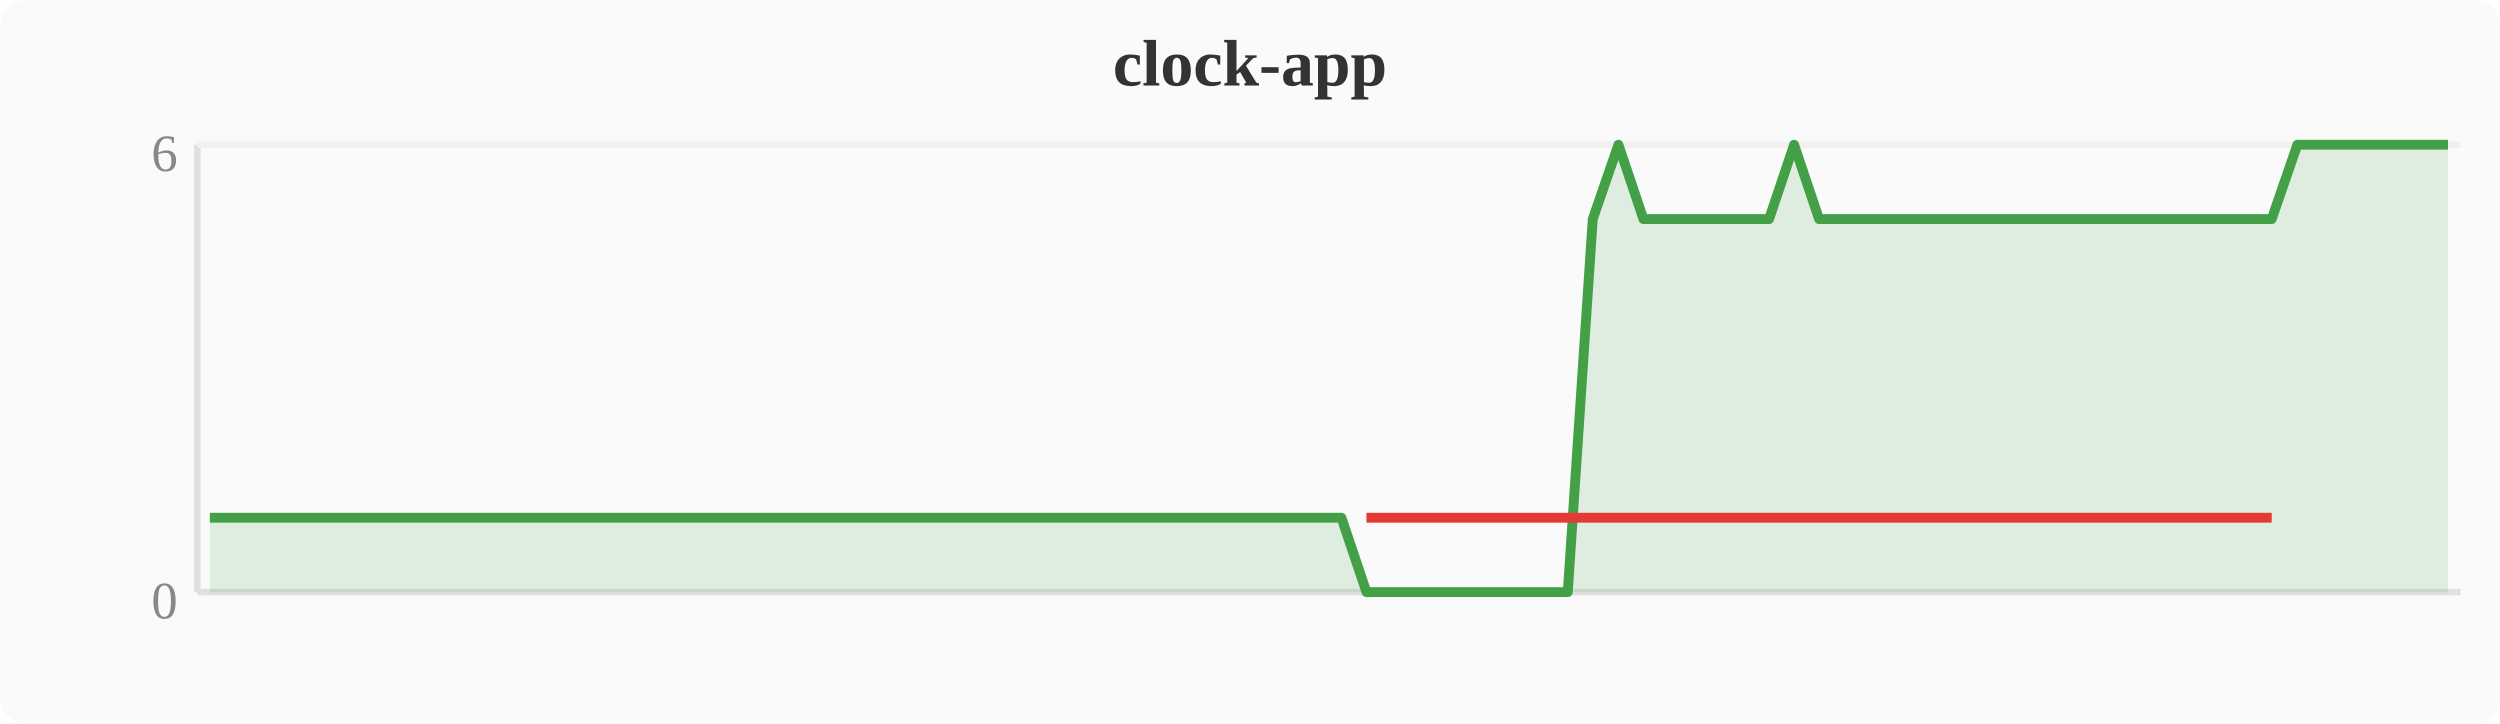
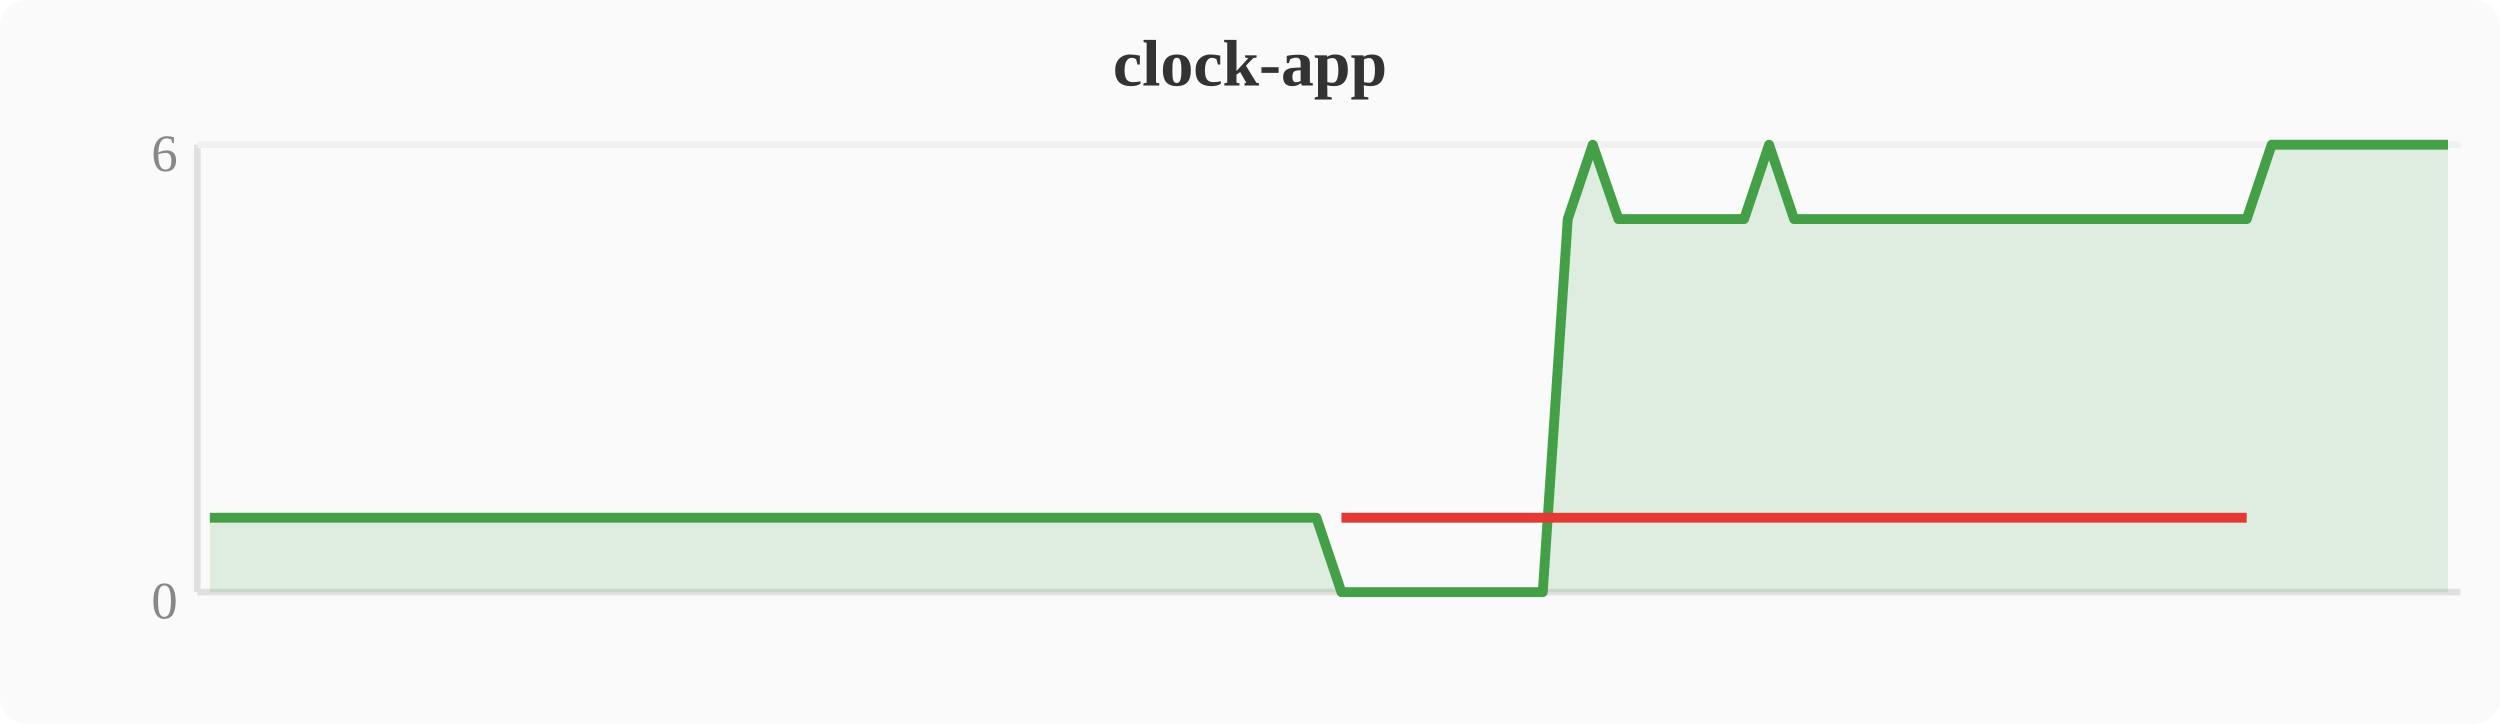
<svg xmlns="http://www.w3.org/2000/svg" width="380" height="110" viewBox="0 0 380 110">
  <rect width="380" height="110" fill="#fafafa" rx="4" />
  <text x="190" y="13" text-anchor="middle" font-size="10" font-weight="bold" fill="#333">clock-app</text>
  <line x1="30" y1="22" x2="30" y2="90" stroke="#e0e0e0" stroke-width="1" />
  <line x1="30" y1="90" x2="374" y2="90" stroke="#e0e0e0" stroke-width="1" />
  <line x1="30" y1="22" x2="374" y2="22" stroke="#f0f0f0" stroke-width="1" />
  <text x="27" y="94" text-anchor="end" font-size="8" fill="#888">0</text>
  <text x="27" y="26" text-anchor="end" font-size="8" fill="#888">6</text>
-   <polygon points="31.9,78.7 35.7,78.7 39.6,78.7 43.4,78.7 47.2,78.7 51.0,78.7 54.8,78.7 58.7,78.7 62.5,78.7 66.3,78.7 70.1,78.7 74.0,78.7 77.8,78.7 81.6,78.7 85.4,78.7 89.2,78.7 93.1,78.7 96.9,78.7 100.7,78.7 104.5,78.7 108.4,78.7 112.2,78.7 116.0,78.7 119.8,78.7 123.6,78.7 127.5,78.7 131.3,78.7 135.1,78.7 138.9,78.7 142.8,78.7 146.6,78.7 150.4,78.7 154.2,78.7 158.0,78.7 161.9,78.7 165.7,78.7 169.5,78.7 173.3,78.7 177.2,78.7 181.0,78.7 184.8,78.7 188.6,78.7 192.4,78.7 196.3,78.7 200.1,78.7 203.9,78.7 207.7,90.0 211.6,90.0 215.4,90.0 219.2,90.0 223.0,90.0 226.8,90.0 230.7,90.0 234.5,90.0 238.3,90.0 242.1,33.3 246.0,22.0 249.8,33.3 253.6,33.3 257.4,33.3 261.2,33.3 265.1,33.3 268.9,33.3 272.7,22.0 276.5,33.3 280.4,33.3 284.2,33.3 288.0,33.3 291.8,33.3 295.6,33.3 299.5,33.3 303.3,33.3 307.1,33.3 310.9,33.3 314.8,33.3 318.6,33.3 322.4,33.3 326.2,33.3 330.0,33.3 333.9,33.3 337.7,33.3 341.5,33.3 345.3,33.3 349.2,22.0 353.0,22.0 356.8,22.0 360.6,22.0 364.4,22.0 368.3,22.0 372.1,22.0 372.1,90 31.9,90" fill="#43a047" opacity="0.15" />
-   <polyline points="31.9,78.7 35.7,78.7 39.6,78.7 43.4,78.7 47.2,78.7 51.0,78.7 54.8,78.7 58.7,78.7 62.5,78.7 66.3,78.7 70.1,78.7 74.0,78.7 77.8,78.7 81.6,78.7 85.4,78.7 89.2,78.7 93.1,78.7 96.9,78.7 100.7,78.7 104.5,78.7 108.4,78.7 112.2,78.7 116.0,78.7 119.8,78.7 123.6,78.7 127.5,78.7 131.3,78.7 135.1,78.7 138.9,78.7 142.8,78.7 146.6,78.7 150.4,78.7 154.2,78.7 158.0,78.7 161.9,78.7 165.7,78.7 169.5,78.7 173.3,78.7 177.2,78.7 181.0,78.7 184.8,78.7 188.6,78.7 192.4,78.7 196.3,78.7 200.1,78.7 203.9,78.7 207.7,90.0 211.6,90.0 215.4,90.0 219.2,90.0 223.0,90.0 226.8,90.0 230.7,90.0 234.5,90.0 238.3,90.0 242.1,33.3 246.0,22.0 249.8,33.3 253.6,33.3 257.4,33.3 261.2,33.3 265.1,33.3 268.9,33.3 272.7,22.0 276.5,33.3 280.4,33.3 284.2,33.3 288.0,33.3 291.8,33.3 295.6,33.3 299.5,33.3 303.3,33.3 307.1,33.3 310.9,33.3 314.8,33.3 318.6,33.3 322.4,33.3 326.2,33.3 330.0,33.3 333.9,33.3 337.7,33.3 341.5,33.3 345.3,33.3 349.2,22.0 353.0,22.0 356.8,22.0 360.6,22.0 364.4,22.0 368.3,22.0 372.1,22.0" fill="none" stroke="#43a047" stroke-width="1.5" stroke-linejoin="round" />
-   <polyline points="207.7,78.7 211.6,78.7 215.4,78.7 219.2,78.7 223.0,78.7 226.8,78.7 230.7,78.7 234.5,78.7 238.3,78.7 242.1,78.7 249.8,78.7 253.6,78.7 257.4,78.7 261.2,78.7 265.1,78.7 268.9,78.7 276.5,78.7 280.4,78.7 284.2,78.7 288.0,78.7 291.8,78.7 295.6,78.7 299.5,78.7 303.3,78.7 307.1,78.7 310.9,78.7 314.8,78.7 318.6,78.7 322.4,78.7 326.2,78.7 330.0,78.7 333.9,78.7 337.7,78.7 341.5,78.7 345.3,78.7" fill="none" stroke="#e53935" stroke-width="1.5" stroke-linejoin="round" />
+   <polygon points="31.9,78.7 35.7,78.7 39.6,78.7 43.4,78.7 47.2,78.7 51.0,78.7 54.8,78.7 58.7,78.7 62.5,78.7 66.3,78.7 70.1,78.7 74.0,78.7 77.8,78.7 81.6,78.7 85.4,78.7 89.2,78.7 93.1,78.7 96.9,78.7 100.7,78.7 104.5,78.7 108.4,78.7 112.2,78.7 116.0,78.7 119.8,78.7 123.6,78.7 127.5,78.7 131.3,78.7 135.1,78.7 138.9,78.7 142.8,78.7 146.6,78.7 150.4,78.7 154.2,78.7 158.0,78.7 161.9,78.7 165.7,78.7 169.5,78.7 173.3,78.7 177.2,78.7 181.0,78.7 184.8,78.7 188.6,78.7 192.4,78.7 196.3,78.7 200.1,78.7 203.9,90.0 207.7,90.0 211.6,90.0 215.4,90.0 219.2,90.0 223.0,90.0 226.8,90.0 230.7,90.0 234.5,90.0 238.3,33.3 242.1,22.0 246.0,33.3 249.8,33.3 253.6,33.3 257.4,33.3 261.2,33.3 265.1,33.3 268.9,22.0 272.7,33.3 276.5,33.3 280.4,33.3 284.2,33.3 288.0,33.3 291.8,33.3 295.6,33.3 299.5,33.3 303.3,33.3 307.1,33.3 310.9,33.3 314.8,33.3 318.6,33.3 322.4,33.3 326.2,33.3 330.0,33.3 333.9,33.3 337.7,33.3 341.5,33.3 345.3,22.0 349.2,22.0 353.0,22.0 356.8,22.0 360.6,22.0 364.4,22.0 368.3,22.0 372.1,22.0 372.1,90 31.9,90" fill="#43a047" opacity="0.15" />
+   <polyline points="31.9,78.7 35.7,78.7 39.6,78.7 43.4,78.7 47.2,78.7 51.0,78.7 54.8,78.7 58.7,78.7 62.5,78.7 66.3,78.7 70.1,78.7 74.0,78.7 77.8,78.7 81.6,78.7 85.4,78.7 89.2,78.7 93.1,78.7 96.9,78.7 100.7,78.7 104.5,78.7 108.4,78.7 112.2,78.7 116.0,78.7 119.8,78.7 123.6,78.7 127.5,78.7 131.3,78.7 135.1,78.7 138.9,78.7 142.8,78.7 146.6,78.7 150.4,78.7 154.2,78.7 158.0,78.7 161.9,78.7 165.7,78.7 169.5,78.7 173.3,78.7 177.2,78.7 181.0,78.7 184.8,78.7 188.6,78.7 192.4,78.7 196.3,78.7 200.1,78.7 203.9,90.0 207.7,90.0 211.6,90.0 215.4,90.0 219.2,90.0 223.0,90.0 226.8,90.0 230.7,90.0 234.5,90.0 238.3,33.3 242.1,22.0 246.0,33.3 249.8,33.3 253.6,33.3 257.4,33.3 261.2,33.3 265.1,33.3 268.9,22.0 272.7,33.3 276.5,33.3 280.4,33.3 284.2,33.3 288.0,33.3 291.8,33.3 295.6,33.3 299.5,33.3 303.3,33.3 307.1,33.3 310.9,33.3 314.8,33.3 318.6,33.3 322.4,33.3 326.2,33.3 330.0,33.3 333.9,33.3 337.7,33.3 341.5,33.3 345.3,22.0 349.2,22.0 353.0,22.0 356.8,22.0 360.6,22.0 364.4,22.0 368.3,22.0 372.1,22.0" fill="none" stroke="#43a047" stroke-width="1.5" stroke-linejoin="round" />
+   <polyline points="203.9,78.7 207.7,78.7 211.6,78.7 215.4,78.7 219.2,78.7 223.0,78.7 226.8,78.7 230.7,78.7 234.5,78.7 238.3,78.7 246.0,78.7 249.8,78.7 253.6,78.7 257.4,78.7 261.2,78.7 265.1,78.7 272.7,78.7 276.5,78.7 280.4,78.7 284.2,78.7 288.0,78.7 291.8,78.7 295.6,78.7 299.5,78.7 303.3,78.7 307.1,78.7 310.9,78.7 314.8,78.7 318.6,78.7 322.4,78.7 326.2,78.7 330.0,78.7 333.9,78.7 337.7,78.7 341.5,78.7" fill="none" stroke="#e53935" stroke-width="1.5" stroke-linejoin="round" />
</svg>
